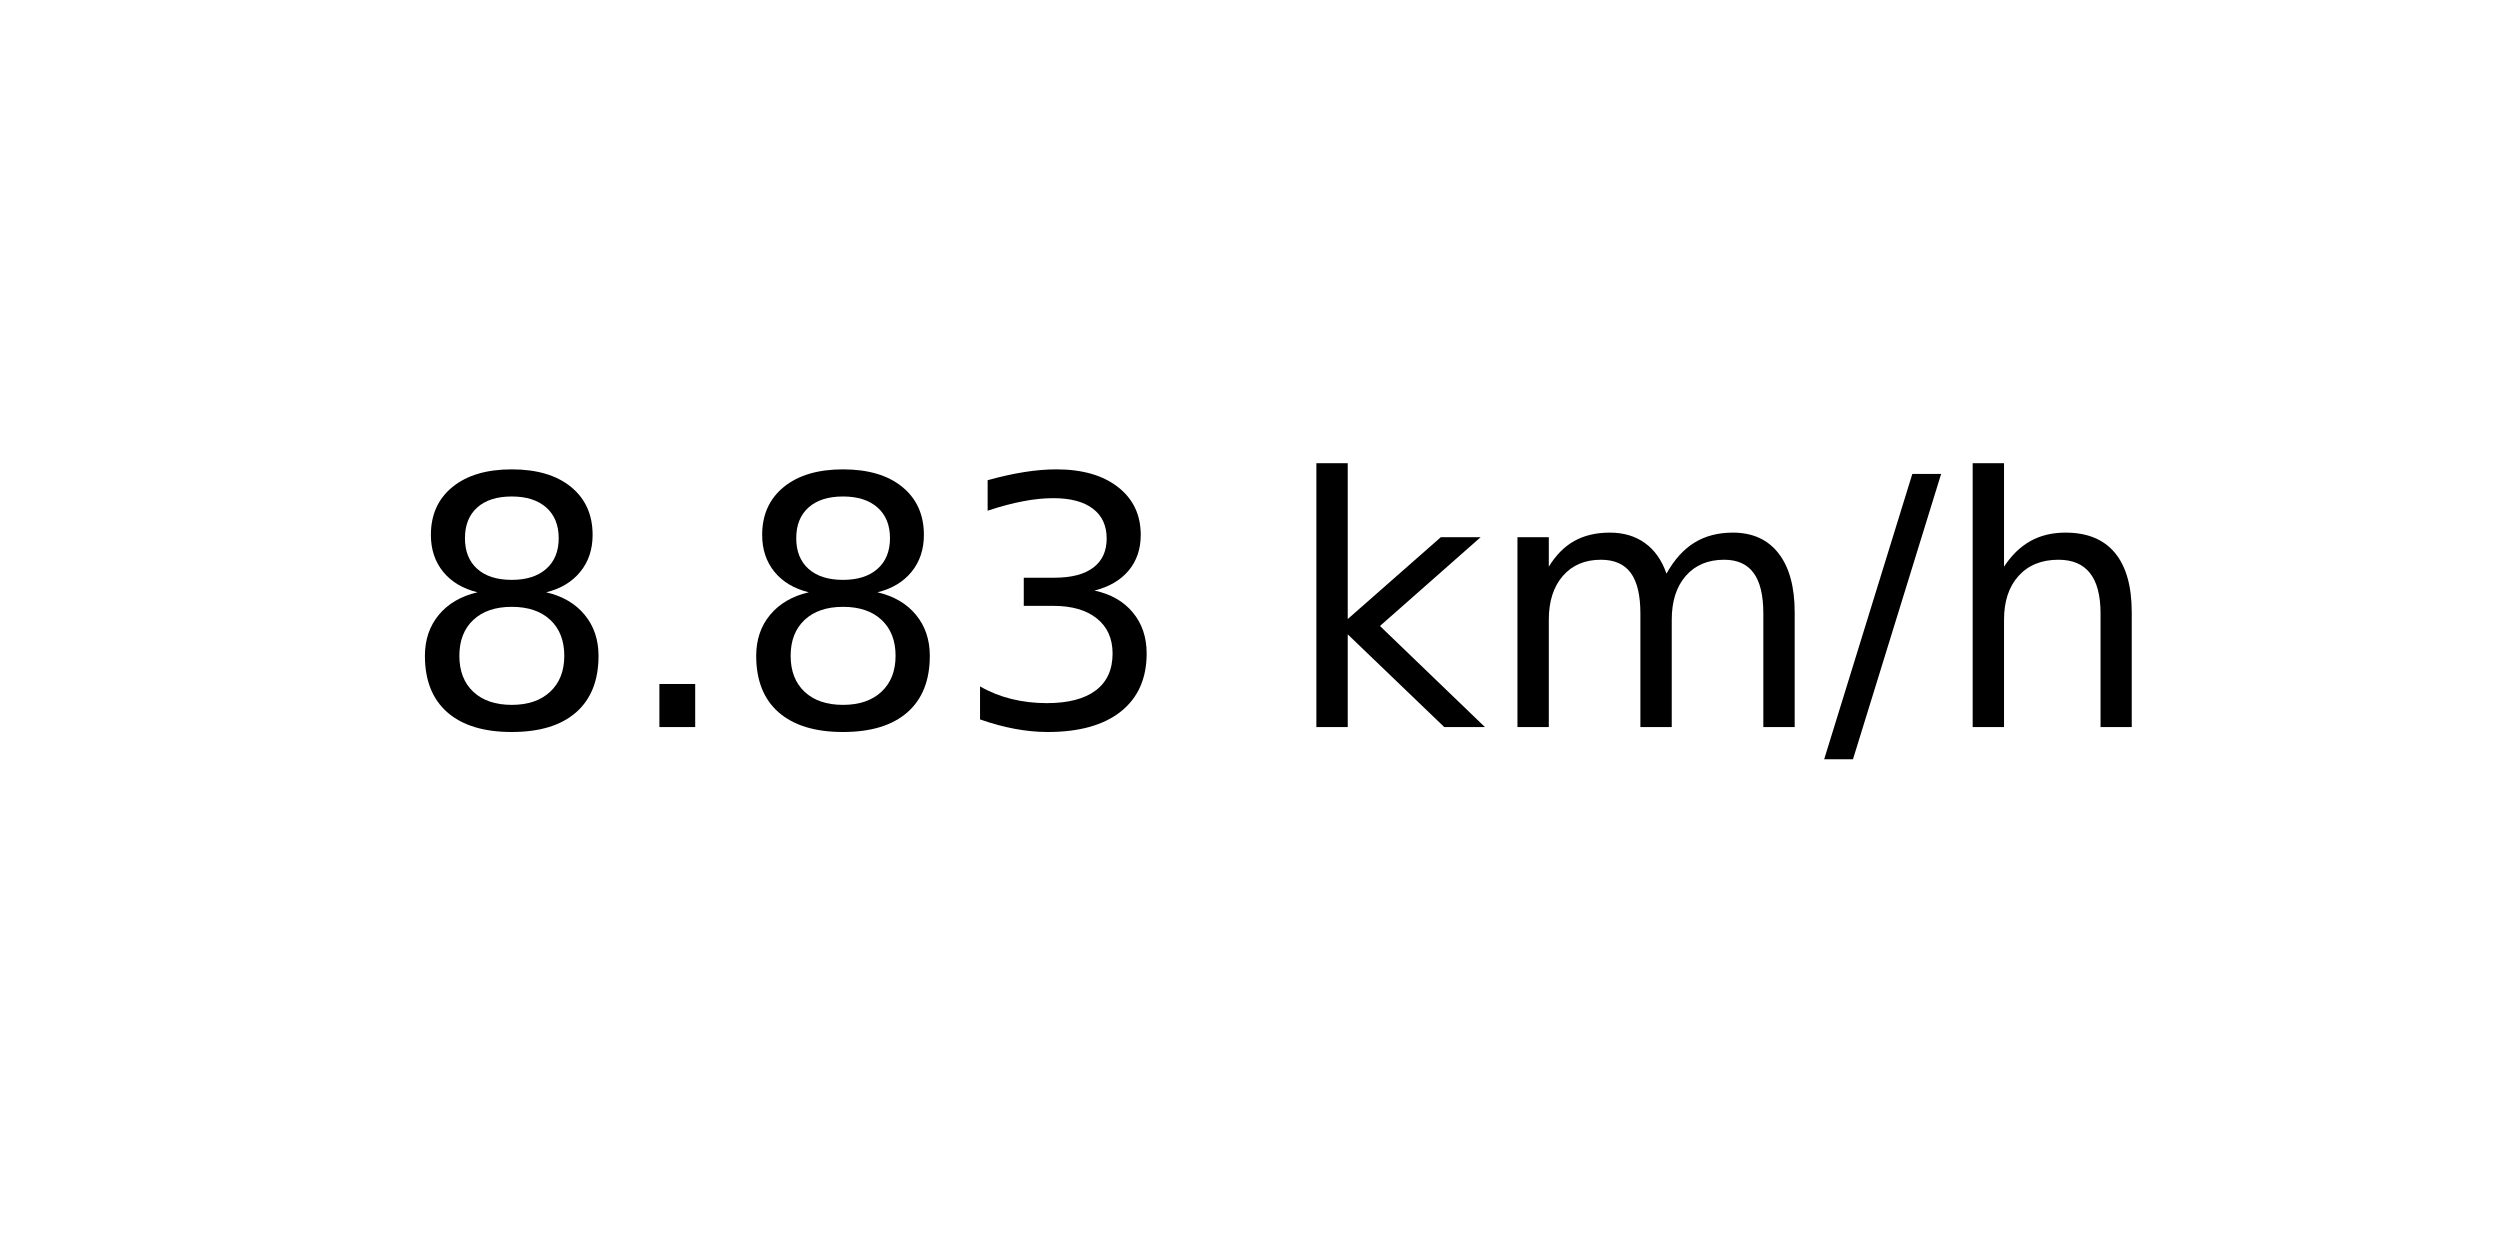
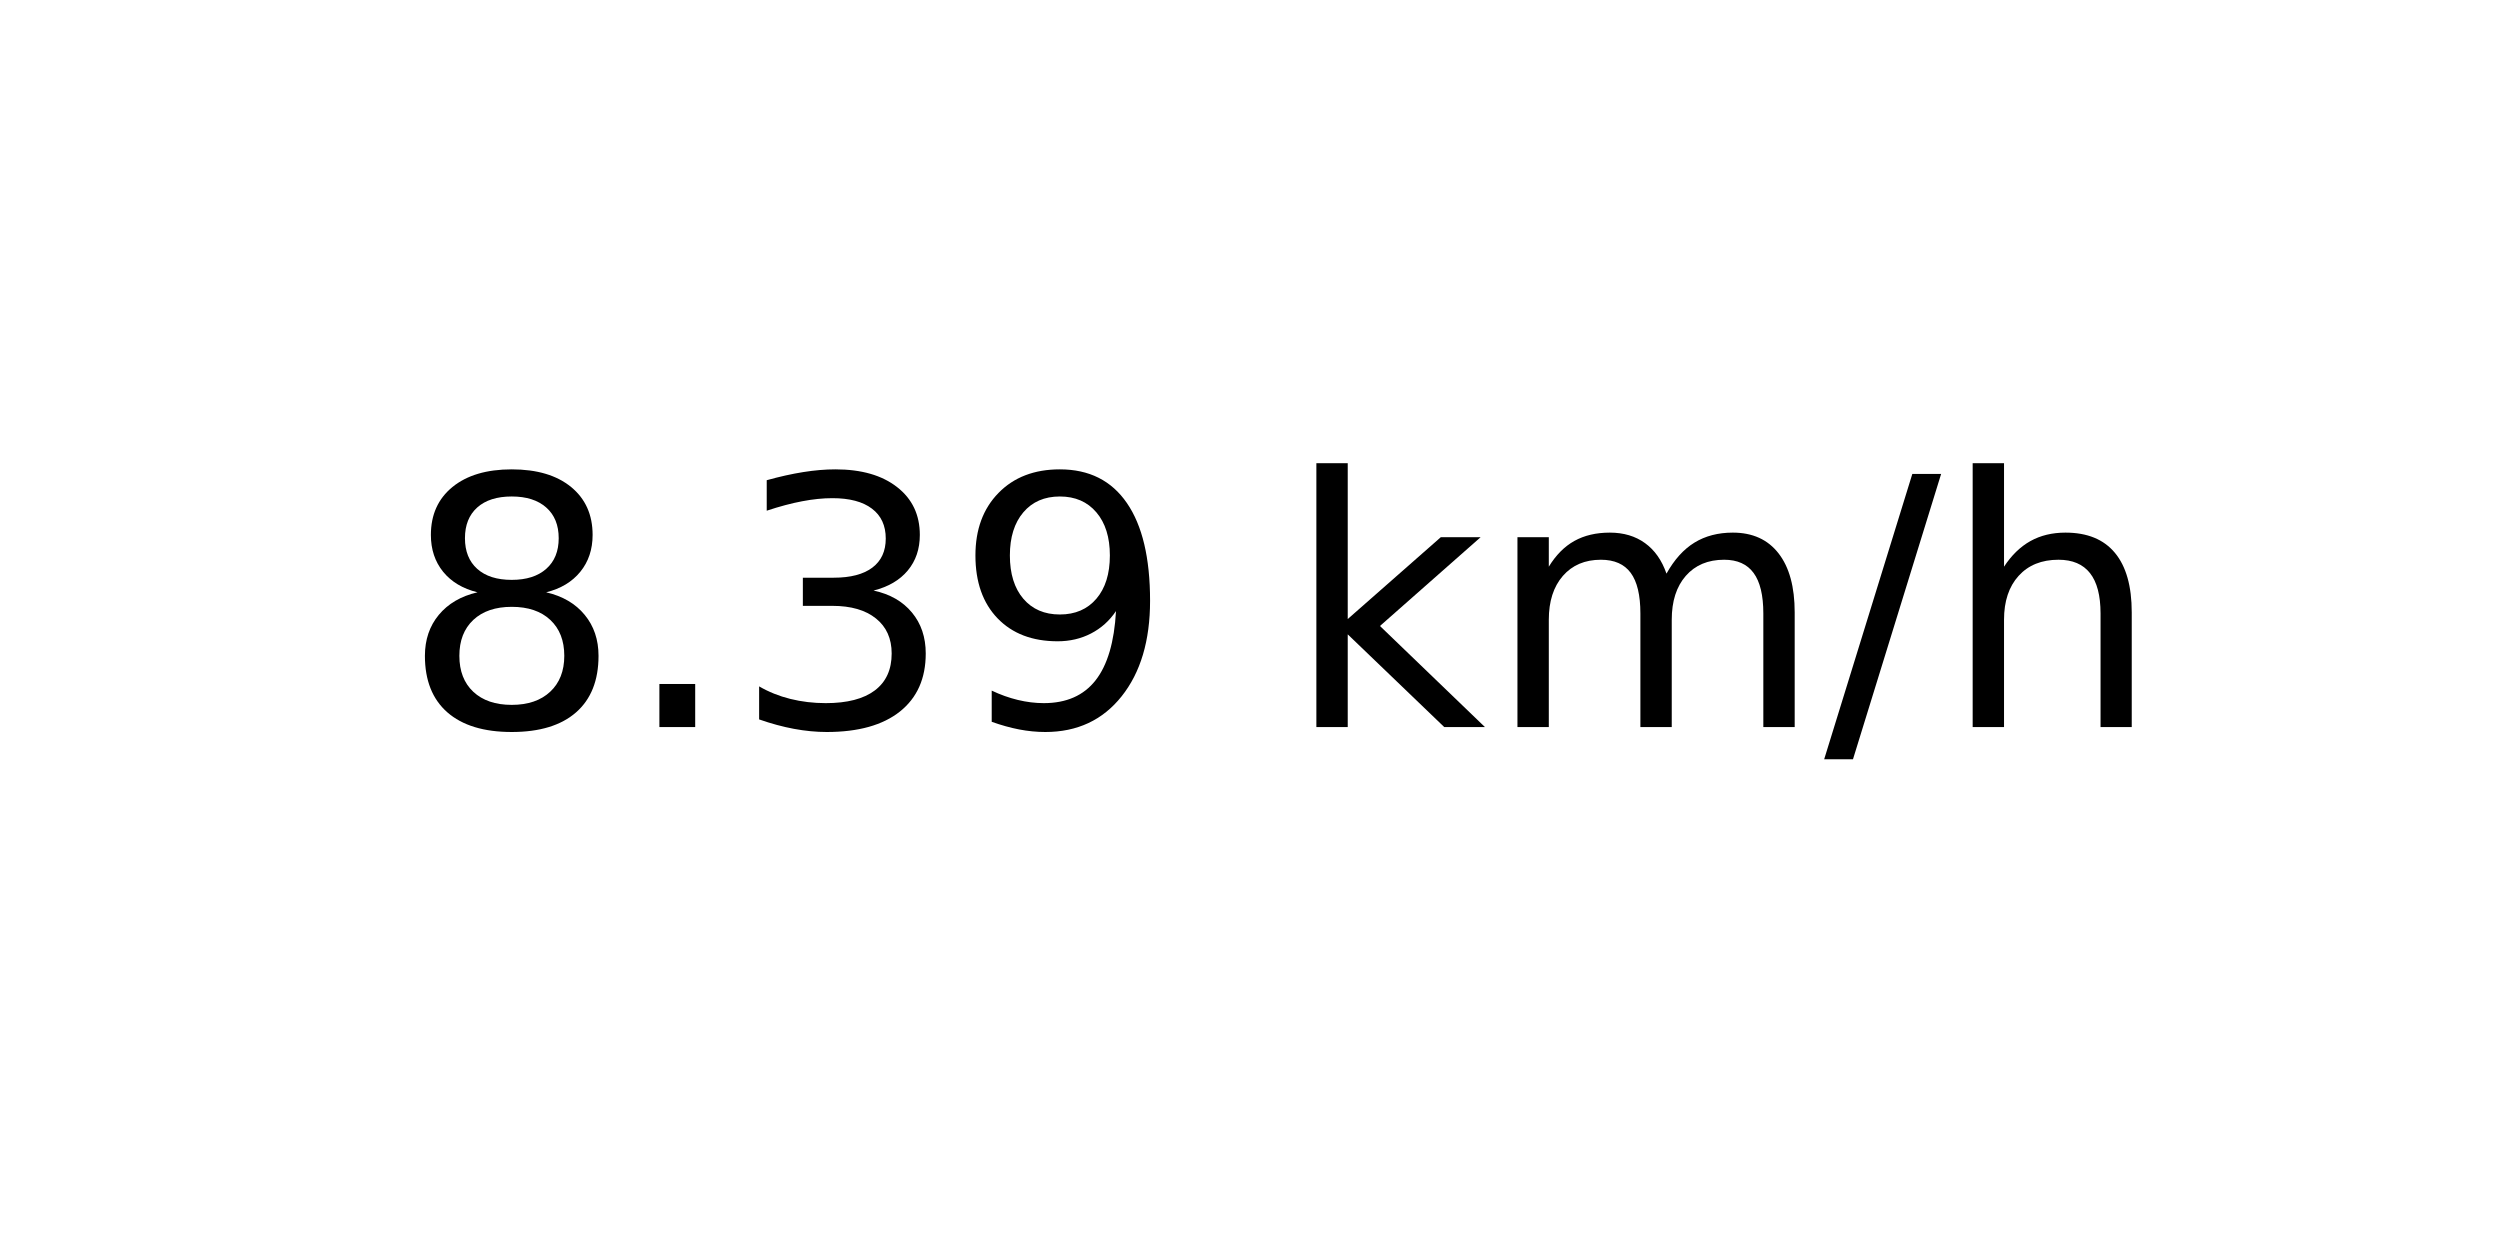
<svg xmlns="http://www.w3.org/2000/svg" xmlns:xlink="http://www.w3.org/1999/xlink" width="72pt" height="36pt" viewBox="0 0 72 36" version="1.1">
  <defs>
    <style type="text/css">*{stroke-linejoin: round; stroke-linecap: butt}</style>
  </defs>
  <g id="figure_1">
    <g id="axes_1">
      <g id="text_1">
        <g transform="translate(11.55937 20.93937) scale(0.1 -0.1)">
          <defs>
            <path id="DejaVuSans-38" d="M 2034 2216  Q 1584 2216 1326 1975  Q 1069 1734 1069 1313  Q 1069 891 1326 650  Q 1584 409 2034 409  Q 2484 409 2743 651  Q 3003 894 3003 1313  Q 3003 1734 2745 1975  Q 2488 2216 2034 2216  z M 1403 2484  Q 997 2584 770 2862  Q 544 3141 544 3541  Q 544 4100 942 4425  Q 1341 4750 2034 4750  Q 2731 4750 3128 4425  Q 3525 4100 3525 3541  Q 3525 3141 3298 2862  Q 3072 2584 2669 2484  Q 3125 2378 3379 2068  Q 3634 1759 3634 1313  Q 3634 634 3220 271  Q 2806 -91 2034 -91  Q 1263 -91 848 271  Q 434 634 434 1313  Q 434 1759 690 2068  Q 947 2378 1403 2484  z M 1172 3481  Q 1172 3119 1398 2916  Q 1625 2713 2034 2713  Q 2441 2713 2670 2916  Q 2900 3119 2900 3481  Q 2900 3844 2670 4047  Q 2441 4250 2034 4250  Q 1625 4250 1398 4047  Q 1172 3844 1172 3481  z " transform="scale(0.015625)" />
            <path id="DejaVuSans-2e" d="M 684 794  L 1344 794  L 1344 0  L 684 0  L 684 794  z " transform="scale(0.015625)" />
            <path id="DejaVuSans-33" d="M 2597 2516  Q 3050 2419 3304 2112  Q 3559 1806 3559 1356  Q 3559 666 3084 287  Q 2609 -91 1734 -91  Q 1441 -91 1130 -33  Q 819 25 488 141  L 488 750  Q 750 597 1062 519  Q 1375 441 1716 441  Q 2309 441 2620 675  Q 2931 909 2931 1356  Q 2931 1769 2642 2001  Q 2353 2234 1838 2234  L 1294 2234  L 1294 2753  L 1863 2753  Q 2328 2753 2575 2939  Q 2822 3125 2822 3475  Q 2822 3834 2567 4026  Q 2313 4219 1838 4219  Q 1578 4219 1281 4162  Q 984 4106 628 3988  L 628 4550  Q 988 4650 1302 4700  Q 1616 4750 1894 4750  Q 2613 4750 3031 4423  Q 3450 4097 3450 3541  Q 3450 3153 3228 2886  Q 3006 2619 2597 2516  z " transform="scale(0.015625)" />
+             <path id="DejaVuSans-39" d="M 703 97  L 703 672  Q 941 559 1184 500  Q 1428 441 1663 441  Q 2288 441 2617 861  Q 2947 1281 2994 2138  Q 2813 1869 2534 1725  Q 2256 1581 1919 1581  Q 1219 1581 811 2004  Q 403 2428 403 3163  Q 403 3881 828 4315  Q 1253 4750 1959 4750  Q 2769 4750 3195 4129  Q 3622 3509 3622 2328  Q 3622 1225 3098 567  Q 2575 -91 1691 -91  Q 1453 -91 1209 -44  Q 966 3 703 97  z M 1959 2075  Q 2384 2075 2632 2365  Q 2881 2656 2881 3163  Q 2881 3666 2632 3958  Q 2384 4250 1959 4250  Q 1534 4250 1286 3958  Q 1038 3666 1038 3163  Q 1038 2656 1286 2365  Q 1534 2075 1959 2075  z " transform="scale(0.015625)" />
            <path id="DejaVuSans-20" transform="scale(0.015625)" />
            <path id="DejaVuSans-6b" d="M 581 4863  L 1159 4863  L 1159 1991  L 2875 3500  L 3609 3500  L 1753 1863  L 3688 0  L 2938 0  L 1159 1709  L 1159 0  L 581 0  L 581 4863  z " transform="scale(0.015625)" />
            <path id="DejaVuSans-6d" d="M 3328 2828  Q 3544 3216 3844 3400  Q 4144 3584 4550 3584  Q 5097 3584 5394 3201  Q 5691 2819 5691 2113  L 5691 0  L 5113 0  L 5113 2094  Q 5113 2597 4934 2840  Q 4756 3084 4391 3084  Q 3944 3084 3684 2787  Q 3425 2491 3425 1978  L 3425 0  L 2847 0  L 2847 2094  Q 2847 2600 2669 2842  Q 2491 3084 2119 3084  Q 1678 3084 1418 2786  Q 1159 2488 1159 1978  L 1159 0  L 581 0  L 581 3500  L 1159 3500  L 1159 2956  Q 1356 3278 1631 3431  Q 1906 3584 2284 3584  Q 2666 3584 2933 3390  Q 3200 3197 3328 2828  z " transform="scale(0.015625)" />
            <path id="DejaVuSans-2f" d="M 1625 4666  L 2156 4666  L 531 -594  L 0 -594  L 1625 4666  z " transform="scale(0.015625)" />
            <path id="DejaVuSans-68" d="M 3513 2113  L 3513 0  L 2938 0  L 2938 2094  Q 2938 2591 2744 2837  Q 2550 3084 2163 3084  Q 1697 3084 1428 2787  Q 1159 2491 1159 1978  L 1159 0  L 581 0  L 581 4863  L 1159 4863  L 1159 2956  Q 1366 3272 1645 3428  Q 1925 3584 2291 3584  Q 2894 3584 3203 3211  Q 3513 2838 3513 2113  z " transform="scale(0.015625)" />
          </defs>
          <use xlink:href="#DejaVuSans-38" />
          <use xlink:href="#DejaVuSans-2e" x="63.623" />
-           <use xlink:href="#DejaVuSans-38" x="95.41" />
-           <use xlink:href="#DejaVuSans-33" x="159.033" />
+           <use xlink:href="#DejaVuSans-33" x="95.41" />
+           <use xlink:href="#DejaVuSans-39" x="159.033" />
          <use xlink:href="#DejaVuSans-20" x="222.656" />
          <use xlink:href="#DejaVuSans-6b" x="254.443" />
          <use xlink:href="#DejaVuSans-6d" x="312.354" />
          <use xlink:href="#DejaVuSans-2f" x="409.766" />
          <use xlink:href="#DejaVuSans-68" x="443.457" />
        </g>
      </g>
    </g>
  </g>
</svg>
